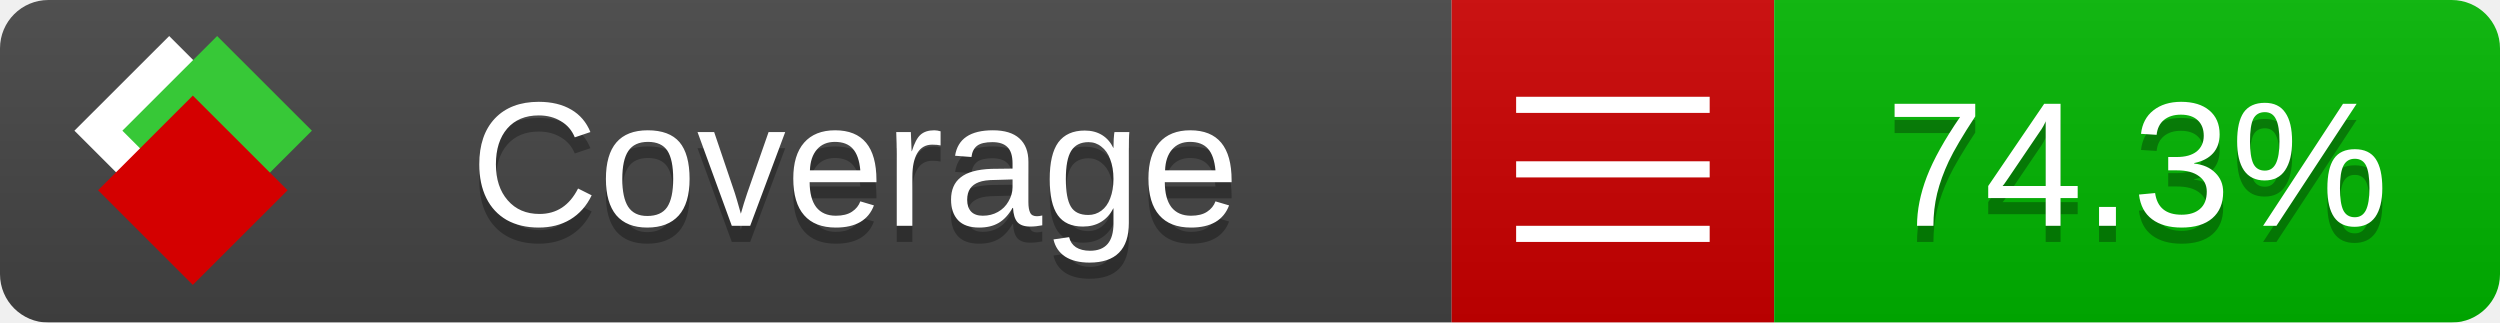
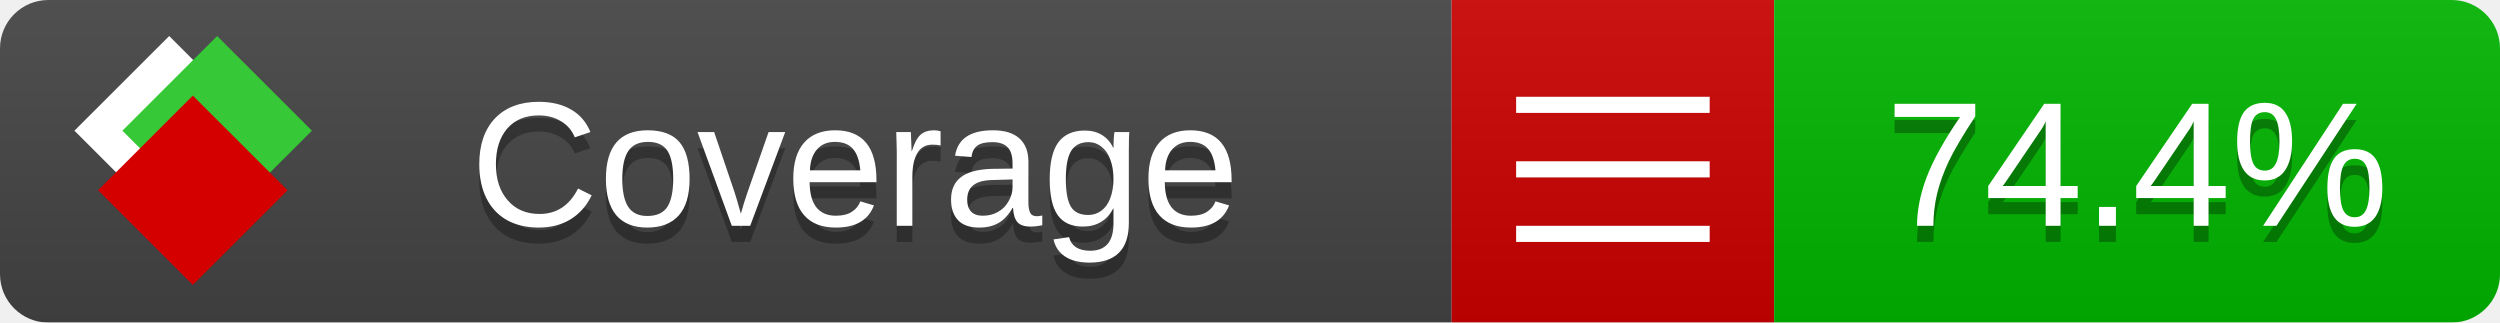
<svg xmlns="http://www.w3.org/2000/svg" xmlns:xlink="http://www.w3.org/1999/xlink" width="155" height="20">
  <style type="text/css">
          
            @keyframes fade1 {
                0% { visibility: visible; opacity: 1; }
               23% { visibility: visible; opacity: 1; }
               25% { visibility: hidden; opacity: 0; }
               48% { visibility: hidden; opacity: 0; }
               50% { visibility: hidden; opacity: 0; }
               73% { visibility: hidden; opacity: 0; }
               75% { visibility: hidden; opacity: 0; }
               98% { visibility: hidden; opacity: 0; }
              100% { visibility: visible; opacity: 1; }
            }
            @keyframes fade2 {
                0% { visibility: hidden; opacity: 0; }
               23% { visibility: hidden; opacity: 0; }
               25% { visibility: visible; opacity: 1; }
               48% { visibility: visible; opacity: 1; }
               50% { visibility: hidden; opacity: 0; }
               73% { visibility: hidden; opacity: 0; }
               75% { visibility: hidden; opacity: 0; }
               98% { visibility: hidden; opacity: 0; }
              100% { visibility: hidden; opacity: 0; }
            }
            @keyframes fade3 {
                0% { visibility: hidden; opacity: 0; }
               23% { visibility: hidden; opacity: 0; }
               25% { visibility: hidden; opacity: 0; }
               48% { visibility: hidden; opacity: 0; }
               50% { visibility: visible; opacity: 1; }
               73% { visibility: visible; opacity: 1; }
               75% { visibility: hidden; opacity: 0; }
               98% { visibility: hidden; opacity: 0; }
              100% { visibility: hidden; opacity: 0; }
            }
            @keyframes fade4 {
                0% { visibility: hidden; opacity: 0; }
               23% { visibility: hidden; opacity: 0; }
               25% { visibility: hidden; opacity: 0; }
               48% { visibility: hidden; opacity: 0; }
               50% { visibility: hidden; opacity: 0; }
               73% { visibility: hidden; opacity: 0; }
               75% { visibility: visible; opacity: 1; }
               98% { visibility: visible; opacity: 1; }
              100% { visibility: hidden; opacity: 0; }
            }
            .linecoverage {
                animation-duration: 15s;
                animation-name: fade1;
                animation-iteration-count: infinite;
            }
            .branchcoverage {
                animation-duration: 15s;
                animation-name: fade2;
                animation-iteration-count: infinite;
            }
            .methodcoverage {
                animation-duration: 15s;
                animation-name: fade3;
                animation-iteration-count: infinite;
            }
            .fullmethodcoverage {
                animation-duration: 15s;
                animation-name: fade4;
                animation-iteration-count: infinite;
            }
          
    </style>
  <defs>
    <linearGradient id="gradient" x2="0" y2="100%">
      <stop offset="0" stop-color="#bbb" stop-opacity=".1" />
      <stop offset="1" stop-opacity=".1" />
    </linearGradient>
    <linearGradient id="c">
      <stop offset="0" stop-color="#d40000" />
      <stop offset="1" stop-color="#ff2a2a" />
    </linearGradient>
    <linearGradient id="a">
      <stop offset="0" stop-color="#e0e0de" />
      <stop offset="1" stop-color="#fff" />
    </linearGradient>
    <linearGradient id="b">
      <stop offset="0" stop-color="#37c837" />
      <stop offset="1" stop-color="#217821" />
    </linearGradient>
    <linearGradient xlink:href="#a" id="e" x1="106.44" x2="69.96" y1="-11.96" y2="-46.84" gradientTransform="matrix(-.8426 -.00045 -.00045 -.8426 -94.27 -75.82)" gradientUnits="userSpaceOnUse" />
    <linearGradient xlink:href="#b" id="f" x1="56.19" x2="77.97" y1="-23.45" y2="10.62" gradientTransform="matrix(.8426 .00045 .00045 .8426 94.27 75.82)" gradientUnits="userSpaceOnUse" />
    <linearGradient xlink:href="#c" id="g" x1="79.98" x2="132.9" y1="10.79" y2="10.79" gradientTransform="matrix(.8426 .00045 .00045 .8426 94.27 75.82)" gradientUnits="userSpaceOnUse" />
    <mask id="mask">
      <rect width="155" height="20" rx="3" fill="#fff" />
    </mask>
    <g id="icon" transform="matrix(.04486 0 0 .04481 -.48 -.63)">
      <rect width="52.92" height="52.92" x="-109.72" y="-27.13" fill="url(#e)" transform="rotate(-135)" />
      <rect width="52.92" height="52.92" x="70.19" y="-39.18" fill="url(#f)" transform="rotate(45)" />
      <rect width="52.92" height="52.92" x="80.05" y="-15.74" fill="url(#g)" transform="rotate(45)" />
    </g>
  </defs>
  <g mask="url(#mask)">
    <rect x="0" y="0" width="90" height="20" fill="#444" />
    <rect x="90" y="0" width="20" height="20" fill="#c00" />
    <rect x="110" y="0" width="45" height="20" fill="#00B600" />
    <rect x="0" y="0" width="155" height="20" fill="url(#gradient)" />
  </g>
  <g>
    <path class="" stroke="#fff" d="M94 6.5 h12 M94 10.5 h12 M94 14.5 h12" />
  </g>
  <g fill="#fff" text-anchor="middle" font-family="Verdana,Arial,Geneva,sans-serif" font-size="11">
    <a xlink:href="https://github.com/danielpalme/ReportGenerator" target="_top">
      <use xlink:href="#icon" transform="translate(3,1) scale(3.5)" />
    </a>
    <text x="53" y="15" fill="#010101" fill-opacity=".3">Coverage</text>
    <text x="53" y="14" fill="#fff">Coverage</text>
-     <text class="" x="132.5" y="15" fill="#010101" fill-opacity=".3">74.3%</text>
-     <text class="" x="132.5" y="14">74.3%</text>
+     <text class="" x="132.5" y="15" fill="#010101" fill-opacity=".3">74.4%</text>
+     <text class="" x="132.5" y="14">74.4%</text>
  </g>
  <g>
    <rect class="" x="90" y="0" width="65" height="20" fill-opacity="0" />
  </g>
</svg>
